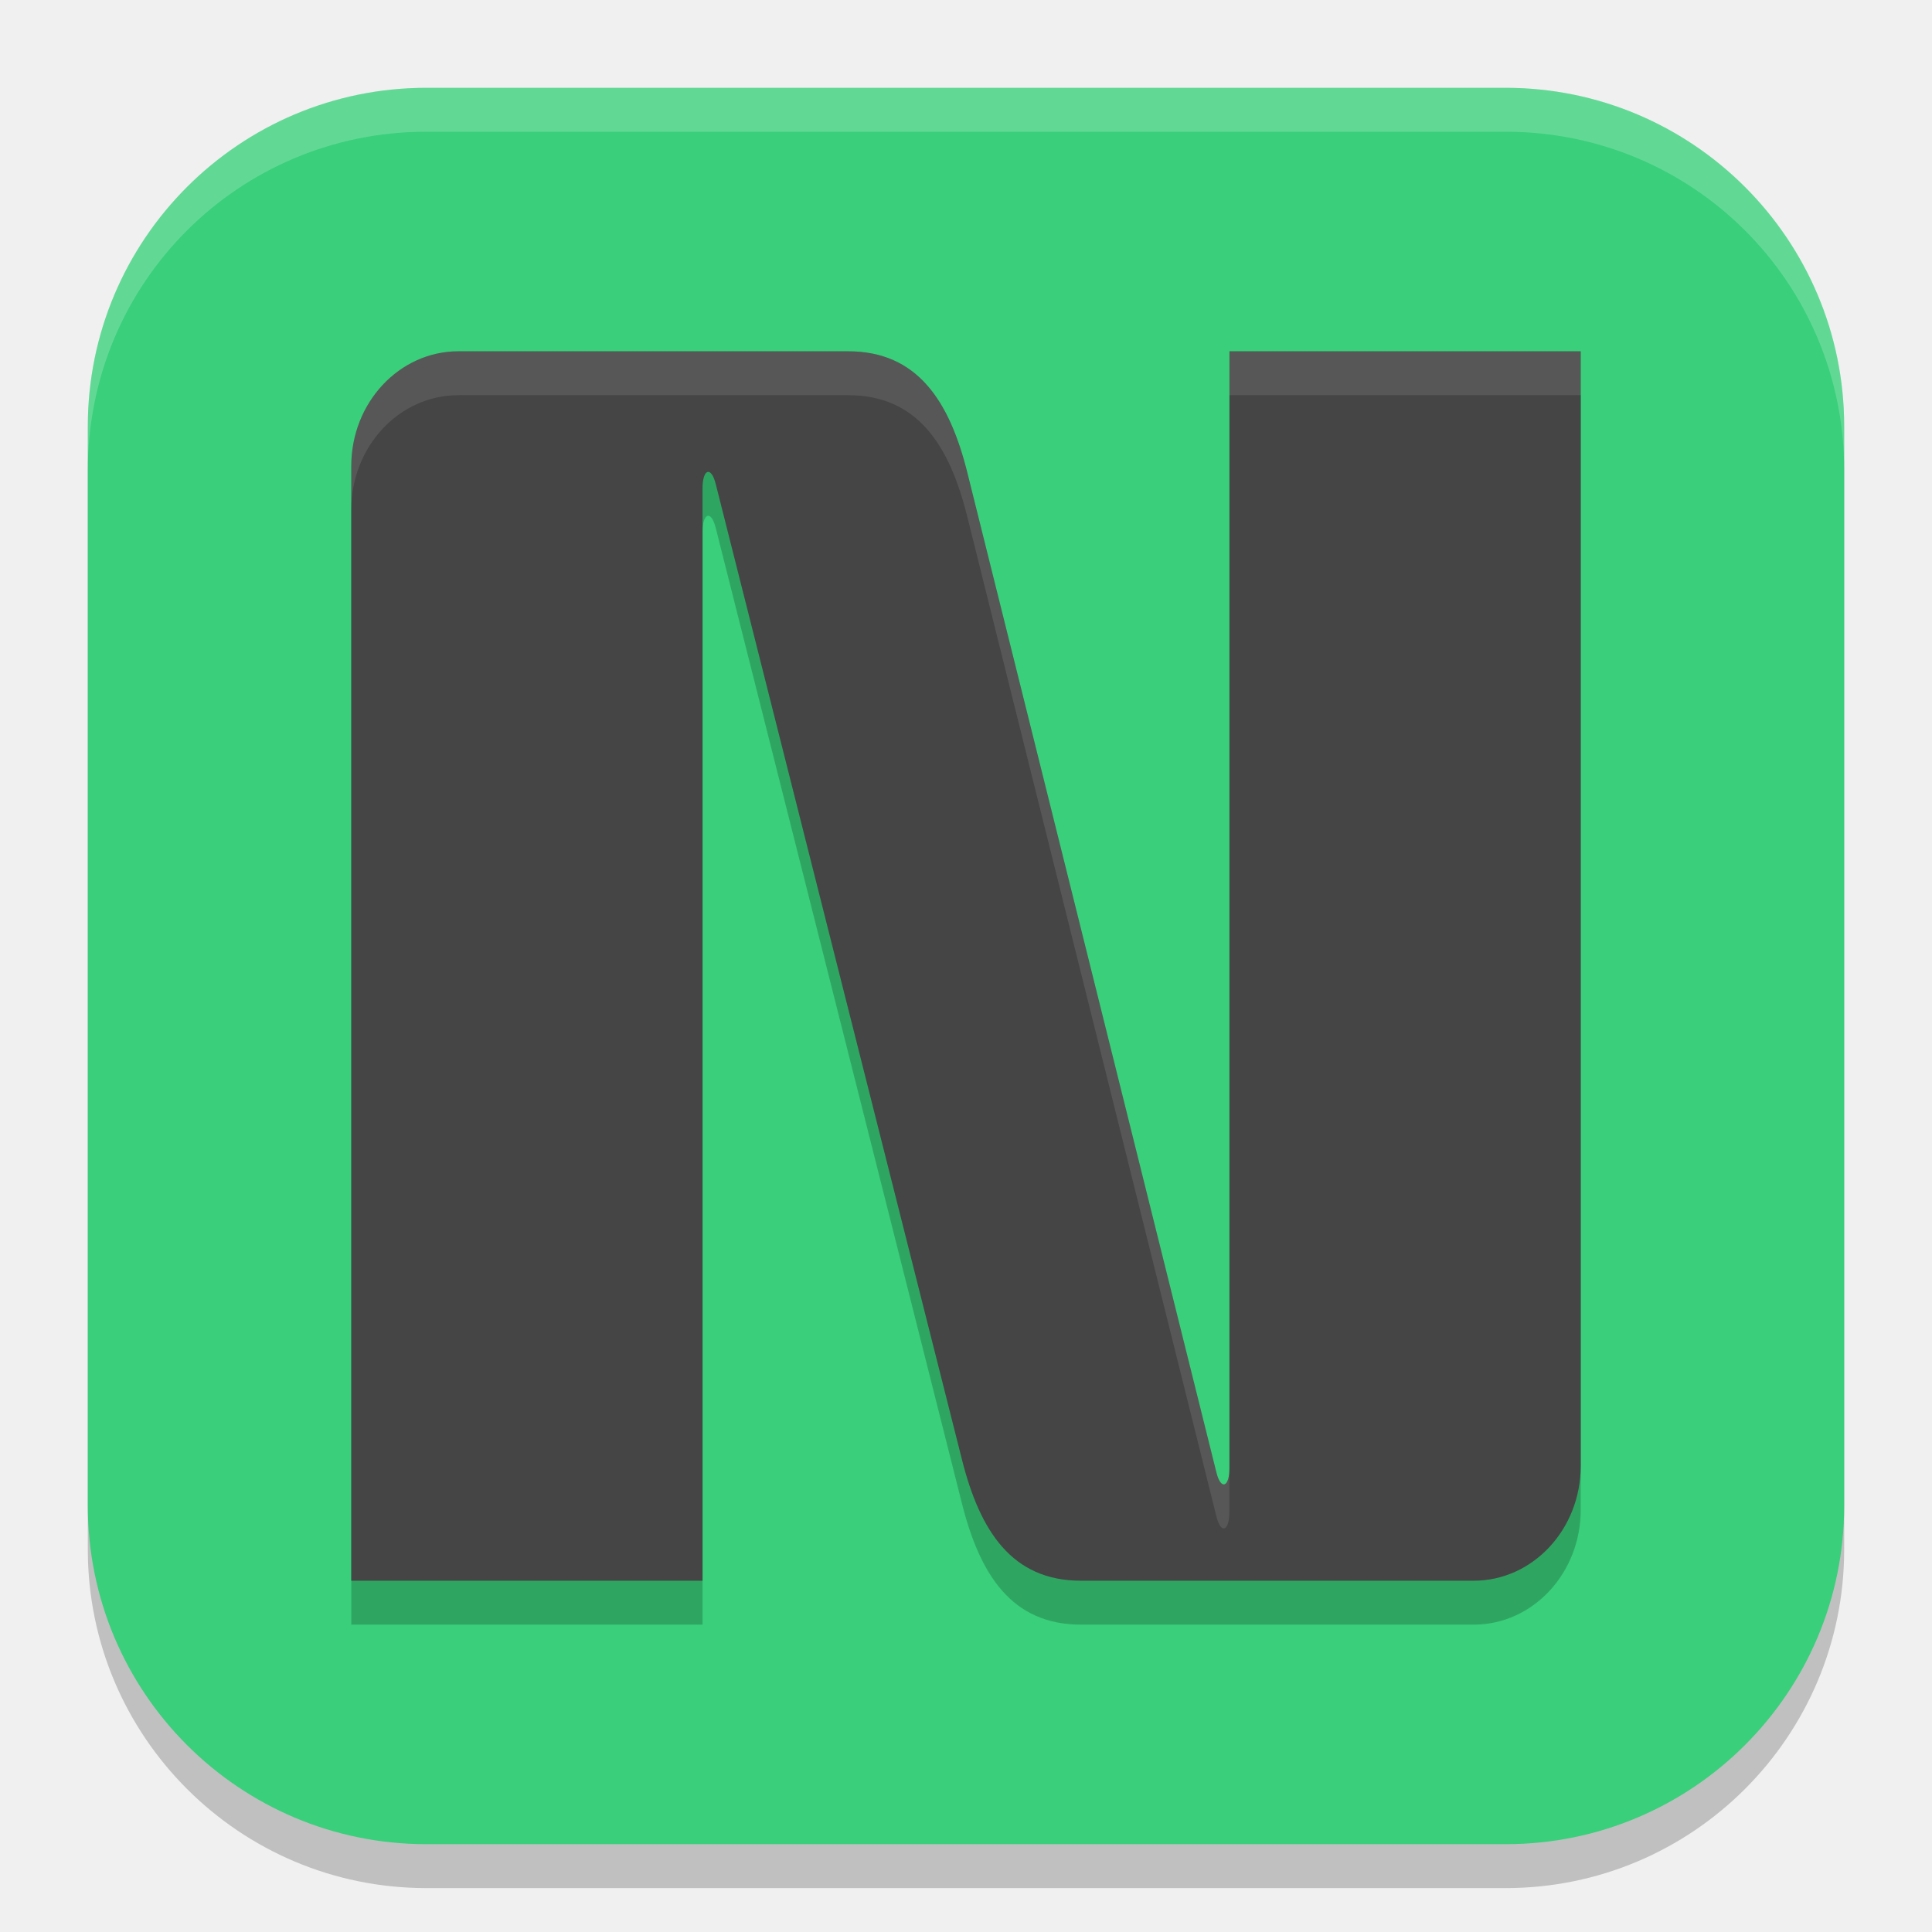
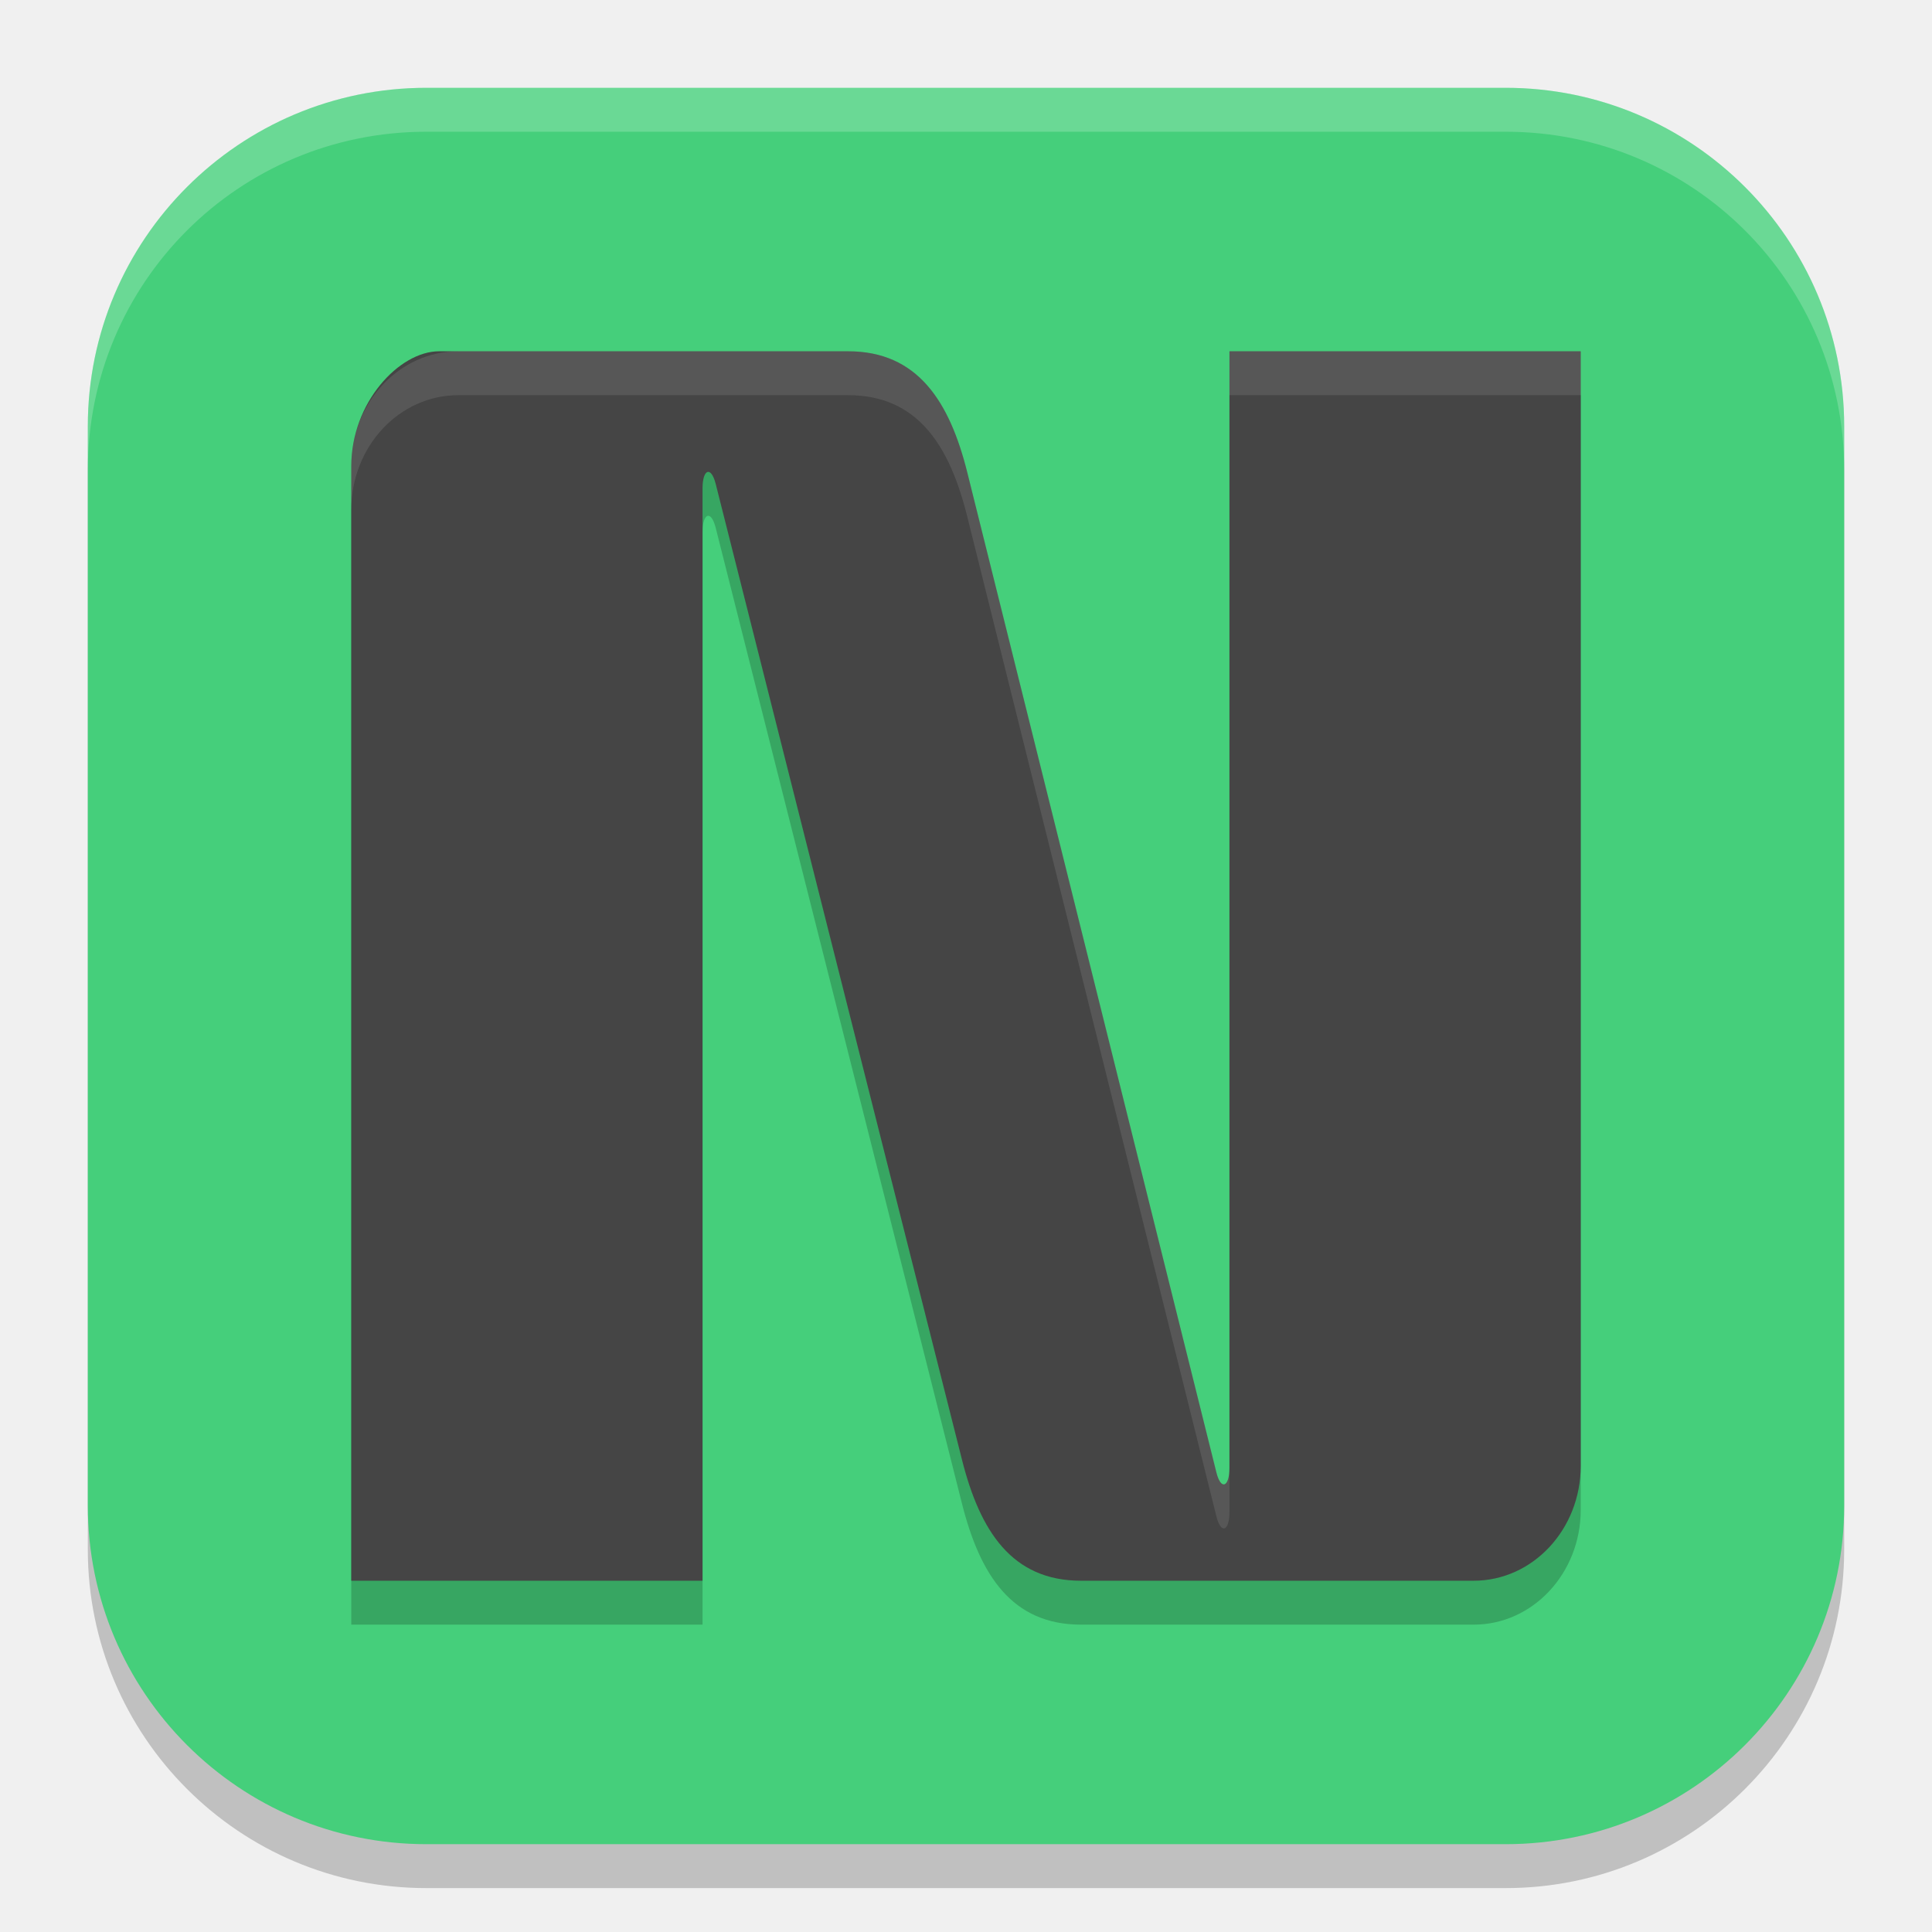
<svg xmlns="http://www.w3.org/2000/svg" width="22" height="22" version="1.1">
-   <g>
-     <rect x="1" y="1.5" width="20" height="20" ry="3.855" style="opacity:.2" />
-     <rect x="1" y="1" width="20" height="20" ry="3.855" style="fill:#3acf7b" />
-     <g>
-       <path d="m5.22 4.5c-0.673 0-1.22 0.585-1.22 1.307v12.693h4v-12.44c0-0.218 0.097-0.259 0.15-0.049l2.804 11.11c0.205 0.814 0.569 1.379 1.355 1.379h4.472c0.673 0 1.219-0.585 1.219-1.307v-12.693h-4v12.716c0 0.218-0.097 0.26-0.149 0.049l-2.835-11.38c-0.203-0.817-0.569-1.385-1.358-1.385z" style="opacity:.2;stop-color:#000000" />
-       <path d="m5.22 4c-0.673 0-1.22 0.585-1.22 1.307v12.693h4v-12.44c0-0.218 0.097-0.259 0.15-0.049l2.804 11.11c0.205 0.814 0.569 1.379 1.355 1.379h4.472c0.673 0 1.219-0.585 1.219-1.307v-12.693h-4v12.716c0 0.218-0.097 0.26-0.149 0.049l-2.835-11.38c-0.203-0.817-0.569-1.385-1.358-1.385z" style="fill:#454545;stop-color:#000000" />
-       <path d="m5.219 4c-0.673 0-1.219 0.585-1.219 1.307v0.5c0-0.722 0.545-1.307 1.219-1.307h4.439c0.789 0 1.154 0.568 1.357 1.385l2.836 11.381c0.052 0.211 0.148 0.17 0.148-0.049v-0.5c0 0.218-0.096 0.258-0.148 0.047l-2.836-11.379c-0.203-0.817-0.569-1.385-1.357-1.385zm8.781 0v0.5h4v-0.5z" style="fill:#ffffff;opacity:.1;stop-color:#000000" />
-     </g>
-     <path d="M 4.855 1 C 2.72 1 1 2.72 1 4.855 L 1 5.355 C 1 3.22 2.72 1.5 4.855 1.5 L 17.145 1.5 C 19.28 1.5 21 3.22 21 5.355 L 21 4.855 C 21 2.72 19.28 1 17.145 1 Z" style="fill:#ffffff;opacity:.2" />
-   </g>
+   <rect x="1" y="1.5" width="20" height="20" ry="3.855" style="opacity:.2" />
+   <rect x="1" y="1" width="20" height="20" ry="3.855" style="fill:#45cf7b" />
+   <path d="m5.22 4.5c-0.673 0-1.22 0.585-1.22 1.307v12.693h4v-12.44c0-0.218 0.097-0.259 0.15-0.049l2.804 11.11c0.205 0.814 0.569 1.379 1.355 1.379h4.472c0.673 0 1.219-0.585 1.219-1.307v-12.693h-4v12.716c0 0.218-0.097 0.26-0.149 0.049l-2.835-11.38c-0.203-0.817-0.569-1.385-1.358-1.385z" style="opacity:.2;stop-color:#000000" />
+   <path d="m5 4c-0.454 0-1 0.585-1 1.307v12.693h4v-12.44c0-0.218 0.097-0.259 0.15-0.049l2.804 11.11c0.205 0.814 0.569 1.379 1.355 1.379h4.472c0.673 0 1.219-0.585 1.219-1.307v-12.693h-4v12.716c0 0.218-0.097 0.26-0.149 0.049l-2.835-11.38c-0.203-0.817-0.569-1.385-1.358-1.385z" style="fill:#454545;stop-color:#000000" />
+   <path d="M 5.219,4 C 4.545,4 4,4.585 4,5.307 v 0.5 C 4,5.085 4.545,4.5 5.219,4.5 H 9.658 c 0.789,0 1.154,0.568 1.357,1.385 l 2.836,11.381 C 13.904,17.477 14,17.435 14,17.217 v -0.5 c 0,0.218 -0.096,0.258 -0.148,0.047 L 11.016,5.385 C 10.812,4.568 10.447,4 9.658,4 Z M 14,4 v 0.5 h 4 V 4 Z" style="fill:#ffffff;opacity:.1;stop-color:#000000" />
+   <path d="M 4.855,1 C 2.72,1 1,2.72 1,4.855 v 0.5 C 1,3.22 2.72,1.5 4.855,1.5 H 17.145 C 19.28,1.5 21,3.22 21,5.355 v -0.5 C 21,2.72 19.28,1 17.145,1 Z" style="fill:#ffffff;opacity:.2" />
</svg>
